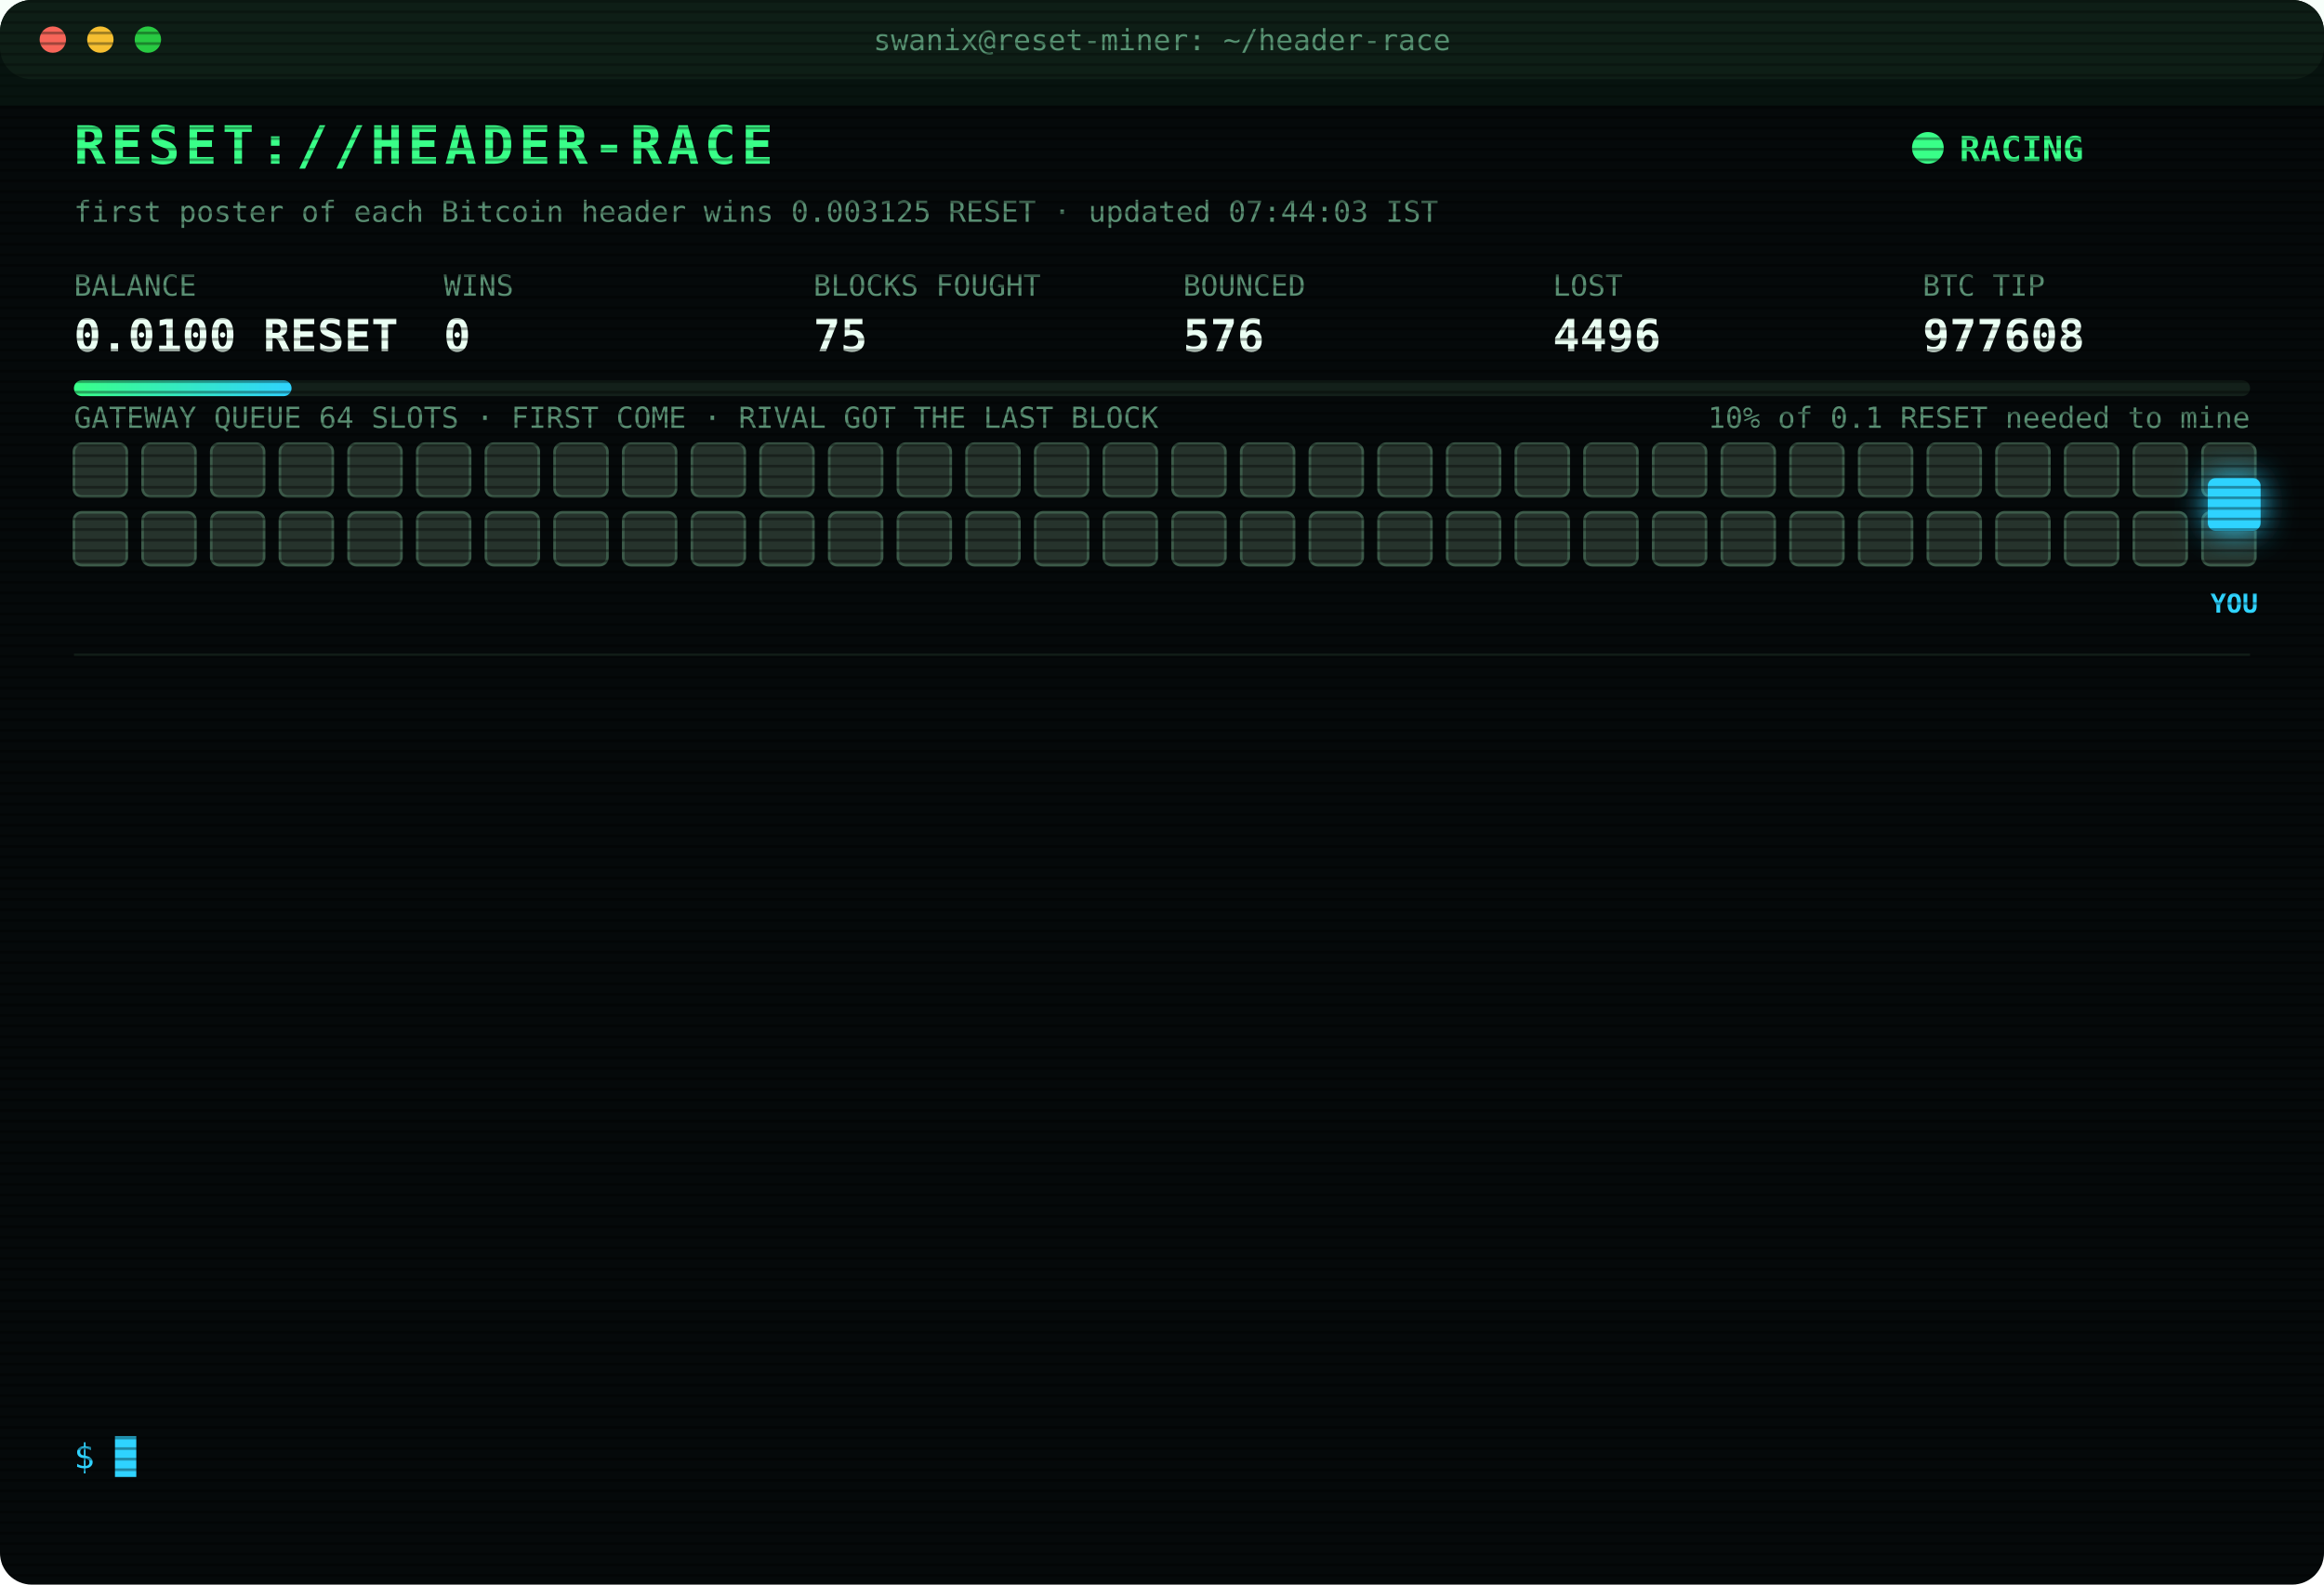
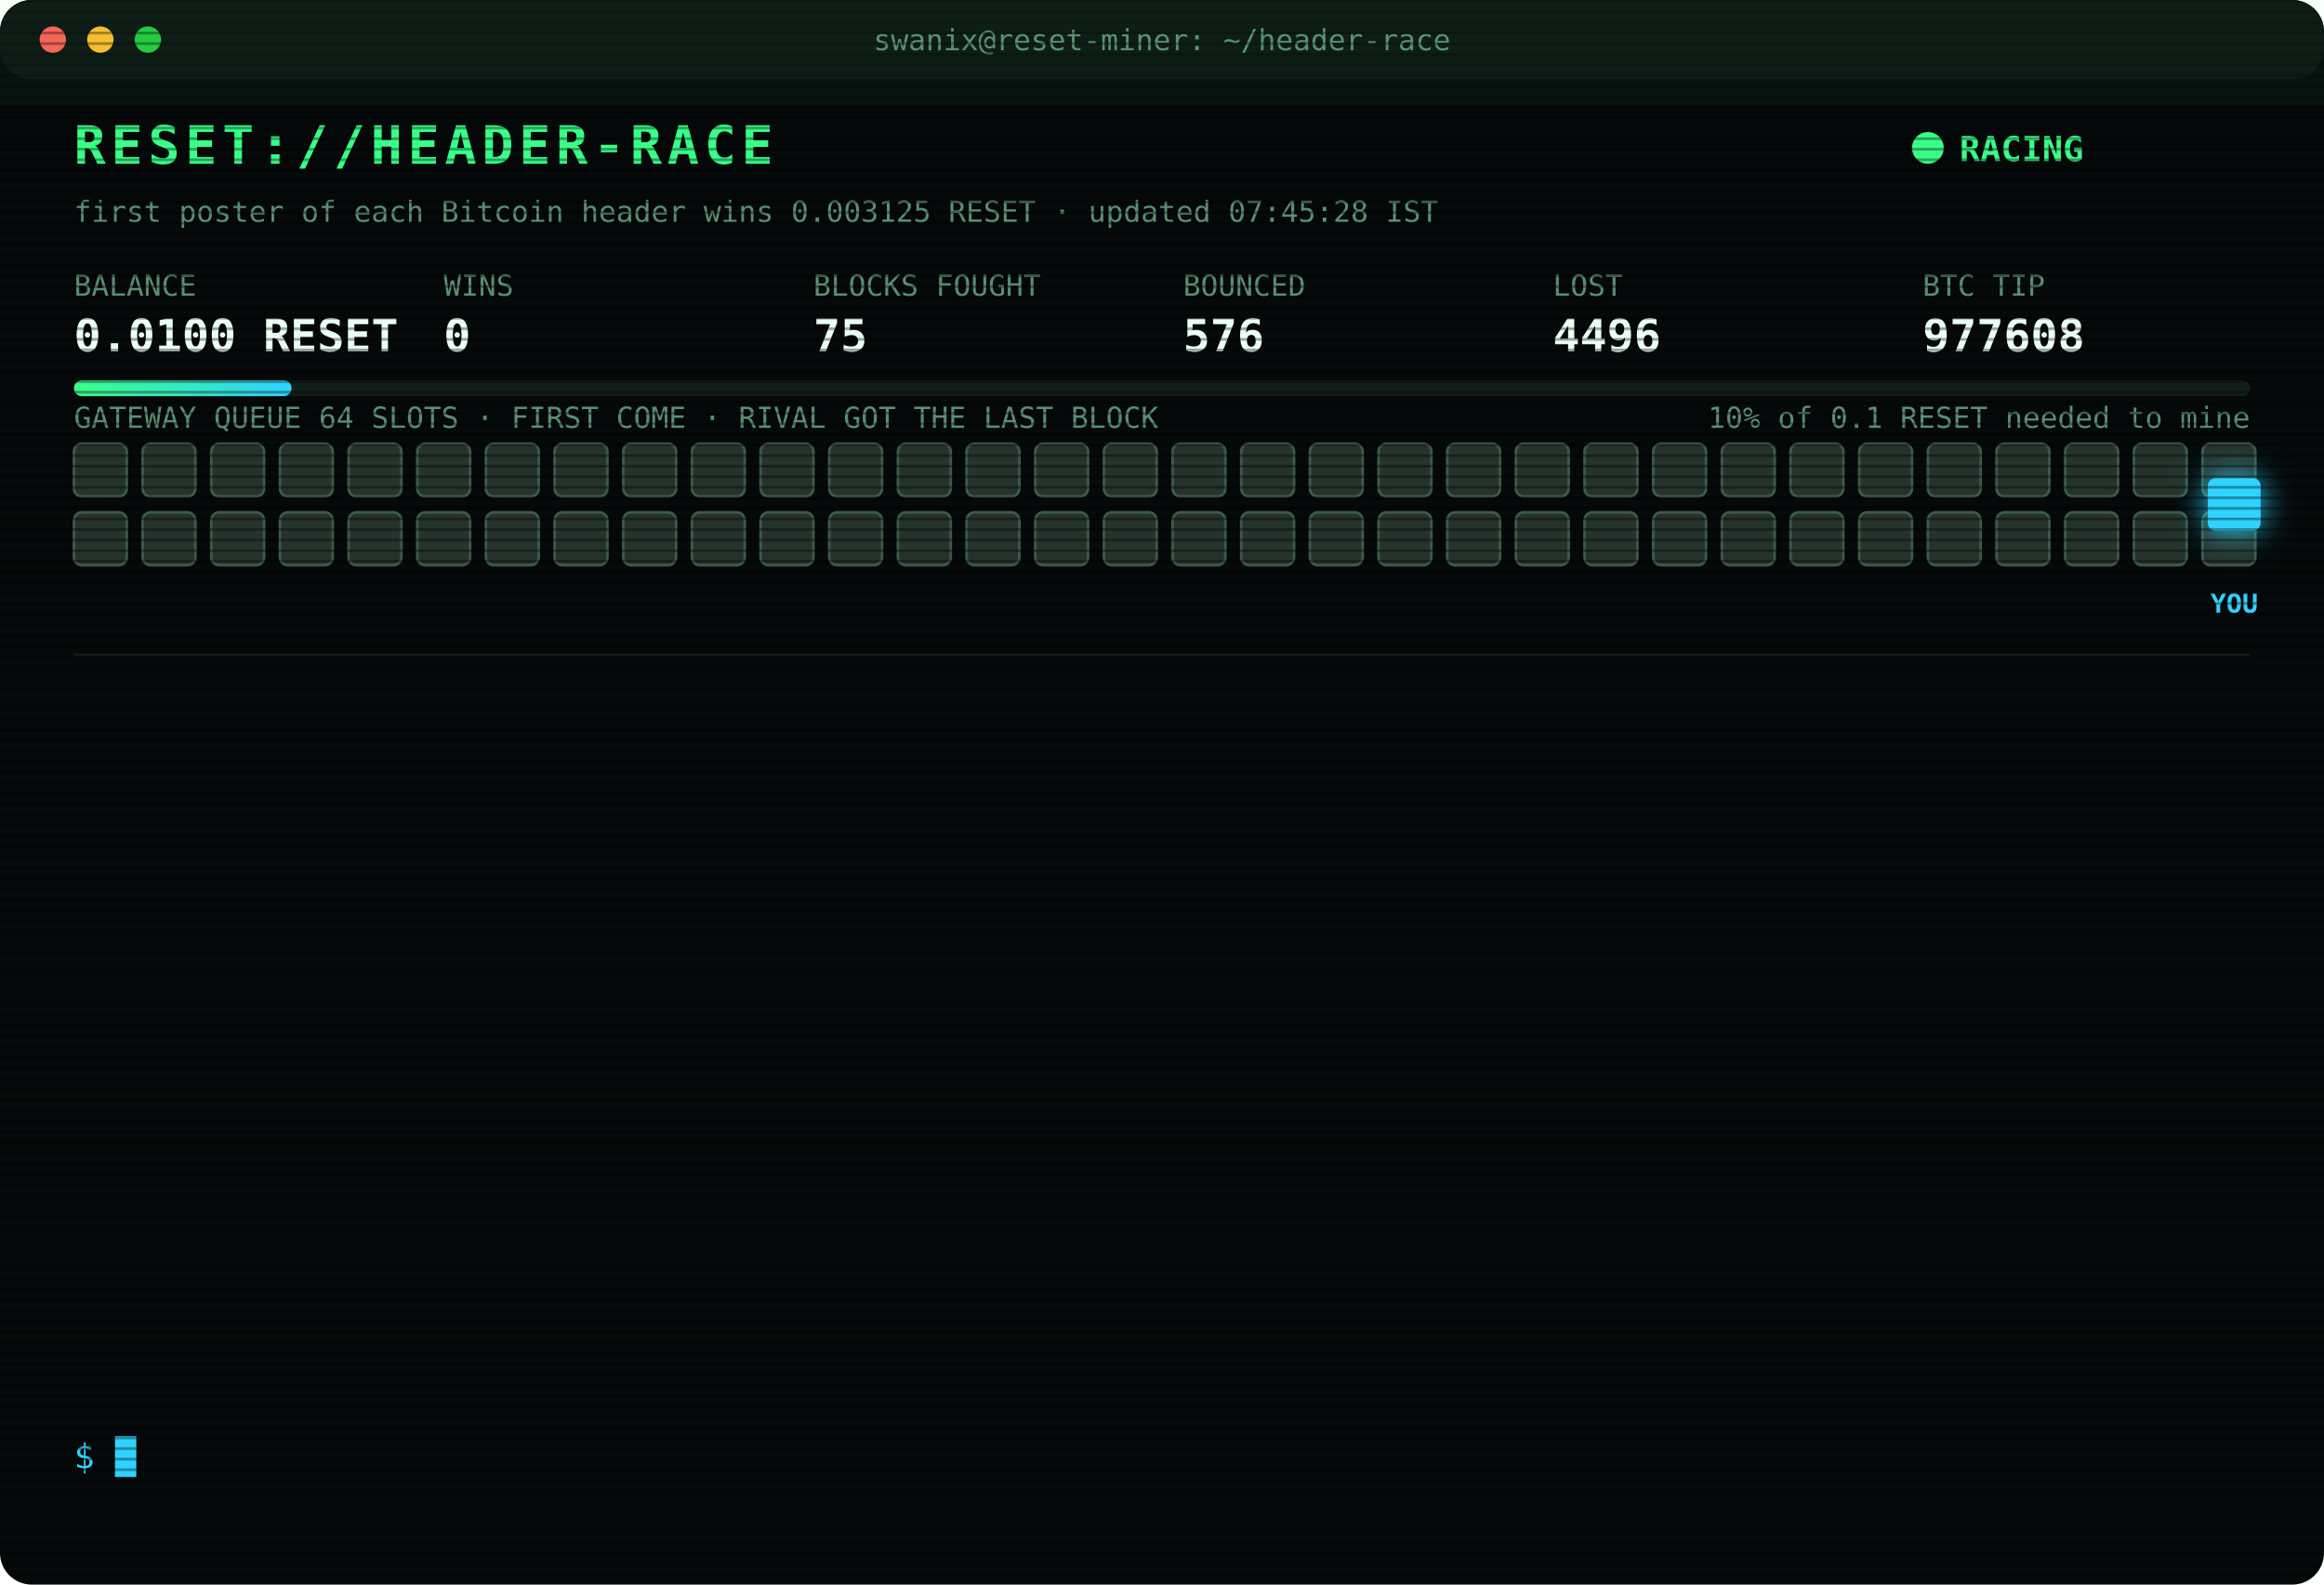
<svg xmlns="http://www.w3.org/2000/svg" width="880" height="600" viewBox="0 0 880 600" font-family="ui-monospace,SFMono-Regular,Menlo,Consolas,monospace">
  <style>
text{font-size:13px;fill:#7CFFB2}
.title{font-size:20px;font-weight:700;fill:#39FF88;letter-spacing:2px;animation:glitch 3s infinite steps(1)}
.sub{fill:#2fd3ff}.k{fill:#5a8f73;font-size:11px}.v{font-size:17px;font-weight:700;fill:#eafff3}
.ts{fill:#3f6b56}.boot{fill:#2fd3ff}.dim{fill:#5a8f73}.bad{fill:#ff4d6d}.warn{fill:#ffd23f}.mag{fill:#ff5cf0}.win{fill:#39FF88;font-weight:700}
.tag{font-size:10px;fill:#2fd3ff;font-weight:700}
.rival{fill:#26332c;stroke:#3c5a49;animation:jam 1.2s infinite alternate}
.idle{fill:#141c18;stroke:#22302a;animation:breathe 4s infinite}
.me{fill:#2fd3ff;filter:drop-shadow(0 0 6px #2fd3ff)}
.hover{animation:nudge 1.1s infinite ease-in-out}.bounce{animation:kick 1.4s infinite}
.ln{opacity:0;animation:in .4s forwards}
.cur{animation:blink 1s infinite steps(1)}
.scan{animation:scan 6s infinite linear}
.led{animation:blink 1.4s infinite}
@keyframes in{from{opacity:0;transform:translateX(-6px)}to{opacity:1;transform:none}}
@keyframes blink{50%{opacity:0}}
@keyframes jam{to{fill:#33463b}}
@keyframes breathe{50%{opacity:.4}}
@keyframes nudge{50%{transform:translateX(-10px)}}
@keyframes kick{0%,100%{transform:none}30%{transform:translateX(-14px)}55%{transform:translateX(10px) translateY(-6px)}}
@keyframes glitch{0%,92%{transform:none}93%{transform:translateX(2px);fill:#ff4d6d}95%{transform:translateX(-2px);fill:#2fd3ff}97%{transform:none}}
@keyframes scan{from{transform:translateY(-40px)}to{transform:translateY(600px)}}
</style>
  <defs>
    <pattern id="sl" width="4" height="4" patternUnits="userSpaceOnUse">
      <rect width="4" height="1" fill="#000" opacity=".35" />
    </pattern>
    <linearGradient id="bar">
      <stop offset="0" stop-color="#39FF88" />
      <stop offset="1" stop-color="#2fd3ff" />
    </linearGradient>
  </defs>
  <rect width="880" height="600" rx="12" fill="#05090a" />
  <rect width="880" height="30" rx="12" fill="#0d1512" />
  <circle cx="20" cy="15" r="5" fill="#ff5f57" />
  <circle cx="38" cy="15" r="5" fill="#febc2e" />
  <circle cx="56" cy="15" r="5" fill="#28c840" />
  <text x="440" y="19" text-anchor="middle" class="k">swanix@reset-miner: ~/header-race</text>
  <text x="28" y="62" class="title">RESET://HEADER-RACE</text>
  <circle class="led" cx="730" cy="56" r="6" fill="#39FF88" />
  <text x="742" y="61" class="win">RACING</text>
-   <text x="28" y="84" class="k">first poster of each Bitcoin header wins 0.003125 RESET · updated 07:44:03 IST</text>
+   <text x="28" y="84" class="k">first poster of each Bitcoin header wins 0.003125 RESET · updated 07:45:28 IST</text>
  <text x="28" y="112" class="k">BALANCE</text>
  <text x="28" y="133" class="v">0.0100 RESET</text>
  <text x="168" y="112" class="k">WINS</text>
  <text x="168" y="133" class="v">0</text>
  <text x="308" y="112" class="k">BLOCKS FOUGHT</text>
  <text x="308" y="133" class="v">75</text>
  <text x="448" y="112" class="k">BOUNCED</text>
  <text x="448" y="133" class="v">576</text>
  <text x="588" y="112" class="k">LOST</text>
  <text x="588" y="133" class="v">4496</text>
  <text x="728" y="112" class="k">BTC TIP</text>
  <text x="728" y="133" class="v">977608</text>
  <rect x="28" y="144" width="824" height="6" rx="3" fill="#13201a" />
  <rect x="28" y="144" width="82.4" height="6" rx="3" fill="url(#bar)" />
  <text x="852" y="162" text-anchor="end" class="k">10% of 0.1 RESET needed to mine</text>
  <text x="28" y="162" class="k">GATEWAY QUEUE 64 SLOTS · FIRST COME · RIVAL GOT THE LAST BLOCK</text>
  <rect class="rival" x="28" y="168" width="20" height="20" rx="3" style="animation-delay:0.00s" />
  <rect class="rival" x="54" y="168" width="20" height="20" rx="3" style="animation-delay:0.05s" />
  <rect class="rival" x="80" y="168" width="20" height="20" rx="3" style="animation-delay:0.10s" />
  <rect class="rival" x="106" y="168" width="20" height="20" rx="3" style="animation-delay:0.15s" />
  <rect class="rival" x="132" y="168" width="20" height="20" rx="3" style="animation-delay:0.20s" />
  <rect class="rival" x="158" y="168" width="20" height="20" rx="3" style="animation-delay:0.25s" />
  <rect class="rival" x="184" y="168" width="20" height="20" rx="3" style="animation-delay:0.30s" />
  <rect class="rival" x="210" y="168" width="20" height="20" rx="3" style="animation-delay:0.35s" />
  <rect class="rival" x="236" y="168" width="20" height="20" rx="3" style="animation-delay:0.40s" />
  <rect class="rival" x="262" y="168" width="20" height="20" rx="3" style="animation-delay:0.45s" />
  <rect class="rival" x="288" y="168" width="20" height="20" rx="3" style="animation-delay:0.50s" />
  <rect class="rival" x="314" y="168" width="20" height="20" rx="3" style="animation-delay:0.55s" />
  <rect class="rival" x="340" y="168" width="20" height="20" rx="3" style="animation-delay:0.60s" />
  <rect class="rival" x="366" y="168" width="20" height="20" rx="3" style="animation-delay:0.65s" />
  <rect class="rival" x="392" y="168" width="20" height="20" rx="3" style="animation-delay:0.70s" />
  <rect class="rival" x="418" y="168" width="20" height="20" rx="3" style="animation-delay:0.75s" />
  <rect class="rival" x="444" y="168" width="20" height="20" rx="3" style="animation-delay:0.80s" />
  <rect class="rival" x="470" y="168" width="20" height="20" rx="3" style="animation-delay:0.85s" />
  <rect class="rival" x="496" y="168" width="20" height="20" rx="3" style="animation-delay:0.90s" />
  <rect class="rival" x="522" y="168" width="20" height="20" rx="3" style="animation-delay:0.95s" />
  <rect class="rival" x="548" y="168" width="20" height="20" rx="3" style="animation-delay:1.00s" />
  <rect class="rival" x="574" y="168" width="20" height="20" rx="3" style="animation-delay:1.05s" />
  <rect class="rival" x="600" y="168" width="20" height="20" rx="3" style="animation-delay:1.10s" />
  <rect class="rival" x="626" y="168" width="20" height="20" rx="3" style="animation-delay:1.15s" />
  <rect class="rival" x="652" y="168" width="20" height="20" rx="3" style="animation-delay:1.20s" />
  <rect class="rival" x="678" y="168" width="20" height="20" rx="3" style="animation-delay:1.25s" />
  <rect class="rival" x="704" y="168" width="20" height="20" rx="3" style="animation-delay:1.30s" />
  <rect class="rival" x="730" y="168" width="20" height="20" rx="3" style="animation-delay:1.35s" />
  <rect class="rival" x="756" y="168" width="20" height="20" rx="3" style="animation-delay:1.40s" />
  <rect class="rival" x="782" y="168" width="20" height="20" rx="3" style="animation-delay:1.45s" />
  <rect class="rival" x="808" y="168" width="20" height="20" rx="3" style="animation-delay:1.50s" />
  <rect class="rival" x="834" y="168" width="20" height="20" rx="3" style="animation-delay:1.55s" />
  <rect class="rival" x="28" y="194" width="20" height="20" rx="3" style="animation-delay:1.60s" />
  <rect class="rival" x="54" y="194" width="20" height="20" rx="3" style="animation-delay:1.65s" />
  <rect class="rival" x="80" y="194" width="20" height="20" rx="3" style="animation-delay:1.70s" />
  <rect class="rival" x="106" y="194" width="20" height="20" rx="3" style="animation-delay:1.75s" />
  <rect class="rival" x="132" y="194" width="20" height="20" rx="3" style="animation-delay:1.80s" />
  <rect class="rival" x="158" y="194" width="20" height="20" rx="3" style="animation-delay:1.85s" />
  <rect class="rival" x="184" y="194" width="20" height="20" rx="3" style="animation-delay:1.90s" />
  <rect class="rival" x="210" y="194" width="20" height="20" rx="3" style="animation-delay:1.95s" />
  <rect class="rival" x="236" y="194" width="20" height="20" rx="3" style="animation-delay:2.00s" />
  <rect class="rival" x="262" y="194" width="20" height="20" rx="3" style="animation-delay:2.05s" />
  <rect class="rival" x="288" y="194" width="20" height="20" rx="3" style="animation-delay:2.10s" />
  <rect class="rival" x="314" y="194" width="20" height="20" rx="3" style="animation-delay:2.15s" />
  <rect class="rival" x="340" y="194" width="20" height="20" rx="3" style="animation-delay:2.20s" />
  <rect class="rival" x="366" y="194" width="20" height="20" rx="3" style="animation-delay:2.25s" />
  <rect class="rival" x="392" y="194" width="20" height="20" rx="3" style="animation-delay:2.30s" />
  <rect class="rival" x="418" y="194" width="20" height="20" rx="3" style="animation-delay:2.35s" />
  <rect class="rival" x="444" y="194" width="20" height="20" rx="3" style="animation-delay:2.40s" />
  <rect class="rival" x="470" y="194" width="20" height="20" rx="3" style="animation-delay:2.45s" />
  <rect class="rival" x="496" y="194" width="20" height="20" rx="3" style="animation-delay:2.50s" />
  <rect class="rival" x="522" y="194" width="20" height="20" rx="3" style="animation-delay:2.55s" />
  <rect class="rival" x="548" y="194" width="20" height="20" rx="3" style="animation-delay:2.60s" />
  <rect class="rival" x="574" y="194" width="20" height="20" rx="3" style="animation-delay:2.65s" />
  <rect class="rival" x="600" y="194" width="20" height="20" rx="3" style="animation-delay:2.70s" />
  <rect class="rival" x="626" y="194" width="20" height="20" rx="3" style="animation-delay:2.75s" />
  <rect class="rival" x="652" y="194" width="20" height="20" rx="3" style="animation-delay:2.80s" />
  <rect class="rival" x="678" y="194" width="20" height="20" rx="3" style="animation-delay:2.85s" />
  <rect class="rival" x="704" y="194" width="20" height="20" rx="3" style="animation-delay:2.90s" />
  <rect class="rival" x="730" y="194" width="20" height="20" rx="3" style="animation-delay:2.95s" />
  <rect class="rival" x="756" y="194" width="20" height="20" rx="3" style="animation-delay:3.00s" />
  <rect class="rival" x="782" y="194" width="20" height="20" rx="3" style="animation-delay:3.05s" />
  <rect class="rival" x="808" y="194" width="20" height="20" rx="3" style="animation-delay:3.10s" />
  <rect class="rival" x="834" y="194" width="20" height="20" rx="3" style="animation-delay:3.15s" />
  <g class="hover">
    <rect class="me" x="836" y="181" width="20" height="20" rx="3" />
    <text class="tag" x="846" y="232" text-anchor="middle">YOU</text>
  </g>
  <line x1="28" x2="852" y1="248" y2="248" stroke="#13201a" />
  <g class="ln" style="animation-delay:0.40s">
    <text x="28" y="270" class="ts">05:42:44</text>
    <text x="104" y="270" class="bad">[LOST] #977598 taken by a rival miner</text>
  </g>
  <g class="ln" style="animation-delay:0.65s">
    <text x="28" y="292" class="ts">05:51:04</text>
    <text x="104" y="292" class="bad">[LOST] #977599 taken by a rival miner</text>
  </g>
  <g class="ln" style="animation-delay:0.90s">
    <text x="28" y="314" class="ts">05:52:26</text>
    <text x="104" y="314" class="bad">[LOST] #977600 taken by a rival miner</text>
  </g>
  <g class="ln" style="animation-delay:1.15s">
    <text x="28" y="336" class="ts">06:02:10</text>
    <text x="104" y="336" class="bad">[LOST] #977601 taken by a rival miner</text>
  </g>
  <g class="ln" style="animation-delay:1.40s">
    <text x="28" y="358" class="ts">06:11:42</text>
    <text x="104" y="358" class="bad">[LOST] #977602 taken by a rival miner</text>
  </g>
  <g class="ln" style="animation-delay:1.65s">
    <text x="28" y="380" class="ts">06:40:48</text>
    <text x="104" y="380" class="dim">[STINT END] calls 816 · wins 0</text>
  </g>
  <g class="ln" style="animation-delay:1.90s">
    <text x="28" y="402" class="ts">06:45:27</text>
    <text x="104" y="402" class="boot">[BOOT] racer v3 online · 3 feeds · stint 340m</text>
  </g>
  <g class="ln" style="animation-delay:2.15s">
    <text x="28" y="424" class="ts">06:47:38</text>
    <text x="104" y="424" class="bad">[LOST] #977603 taken by a rival miner</text>
  </g>
  <g class="ln" style="animation-delay:2.40s">
    <text x="28" y="446" class="ts">06:52:46</text>
    <text x="104" y="446" class="bad">[LOST] #977604 taken by a rival miner</text>
  </g>
  <g class="ln" style="animation-delay:2.65s">
    <text x="28" y="468" class="ts">07:04:28</text>
    <text x="104" y="468" class="bad">[LOST] #977605 taken by a rival miner</text>
  </g>
  <g class="ln" style="animation-delay:2.90s">
    <text x="28" y="490" class="ts">07:09:02</text>
    <text x="104" y="490" class="bad">[LOST] #977606 taken by a rival miner</text>
  </g>
  <g class="ln" style="animation-delay:3.15s">
    <text x="28" y="512" class="ts">07:12:46</text>
    <text x="104" y="512" class="bad">[LOST] #977607 taken by a rival miner</text>
  </g>
  <g class="ln" style="animation-delay:3.40s">
    <text x="28" y="534" class="ts">07:33:58</text>
    <text x="104" y="534" class="bad">[LOST] #977608 taken by a rival miner</text>
  </g>
  <text x="28" y="556" class="sub">$ <tspan class="cur">█</tspan>
  </text>
  <rect width="880" height="600" rx="12" fill="url(#sl)" pointer-events="none" />
  <rect class="scan" width="880" height="40" fill="#39FF88" opacity=".04" />
</svg>
